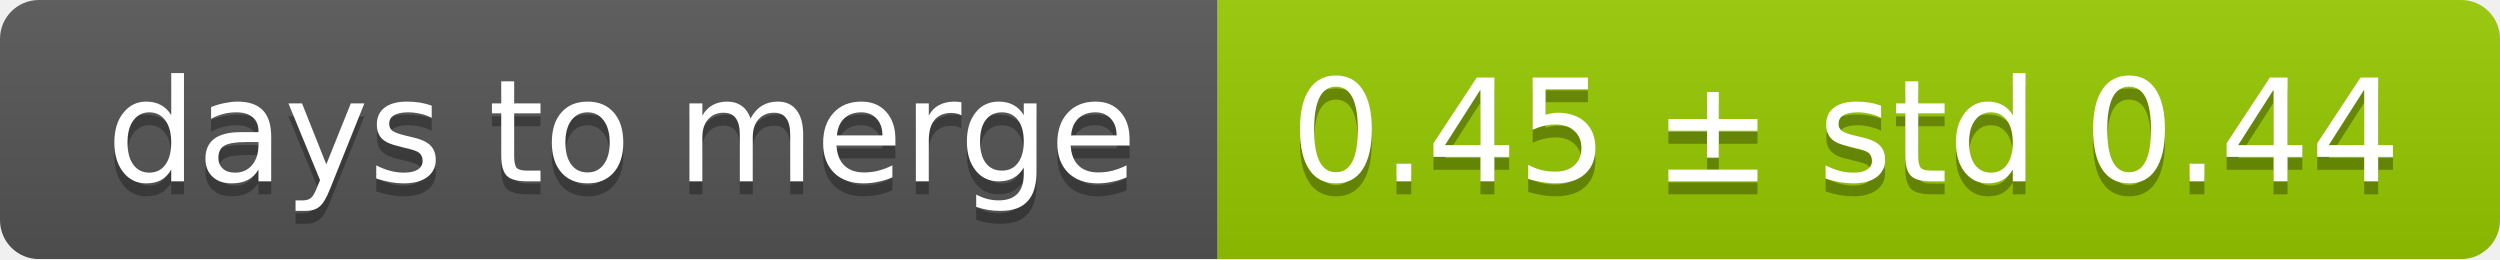
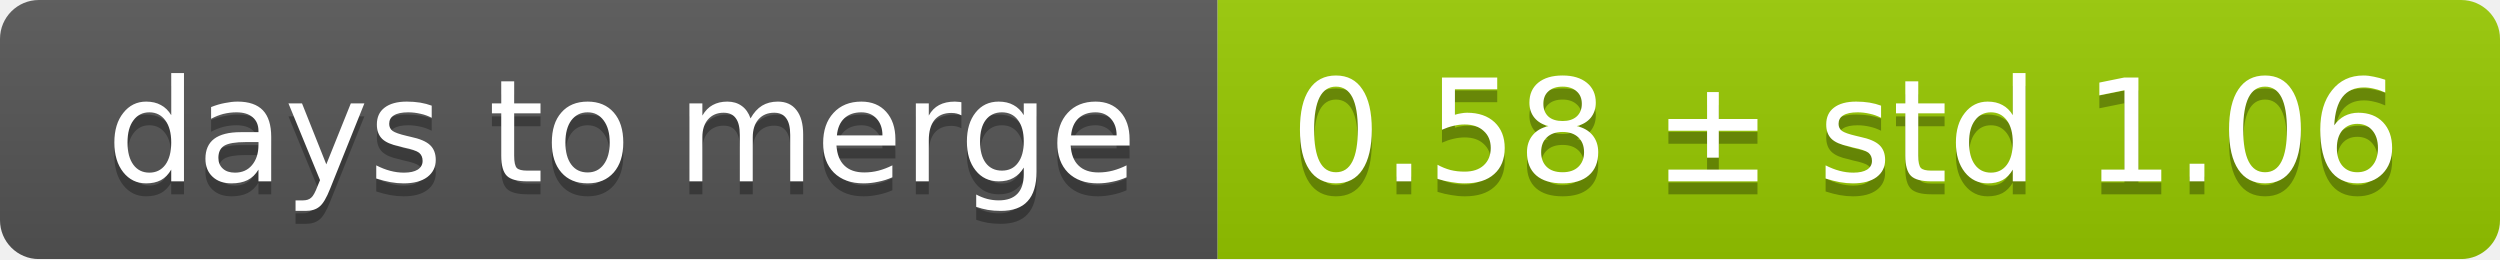
<svg xmlns="http://www.w3.org/2000/svg" width="193" height="20">
  <linearGradient id="smooth" x2="0" y2="100%">
    <stop offset="0" stop-color="#bbb" stop-opacity=".1" />
    <stop offset="1" stop-opacity=".1" />
  </linearGradient>
  <mask id="round">
    <rect width="193" height="20" rx="3" fill="#fff" />
  </mask>
  <g mask="url(#round)">
    <rect width="94" height="20" fill="#555" />
    <rect x="94" width="99" height="20" fill="#97ca00" />
    <rect width="193" height="20" fill="url(#smooth)" />
  </g>
  <g fill="#fff" text-anchor="middle" font-family="DejaVu Sans,Verdana,Geneva,sans-serif" font-size="11">
    <text x="48" y="15" fill="#010101" fill-opacity=".3">days to merge</text>
    <text x="48" y="14">days to merge</text>
-     <text x="142.5" y="15" fill="#010101" fill-opacity=".3">0.45 ± std 0.44</text>
-     <text x="142.5" y="14">0.45 ± std 0.44</text>
+     <text x="142.5" y="15" fill="#010101" fill-opacity=".3">0.58 ± std 1.06</text>
+     <text x="142.5" y="14">0.58 ± std 1.06</text>
  </g>
</svg>
